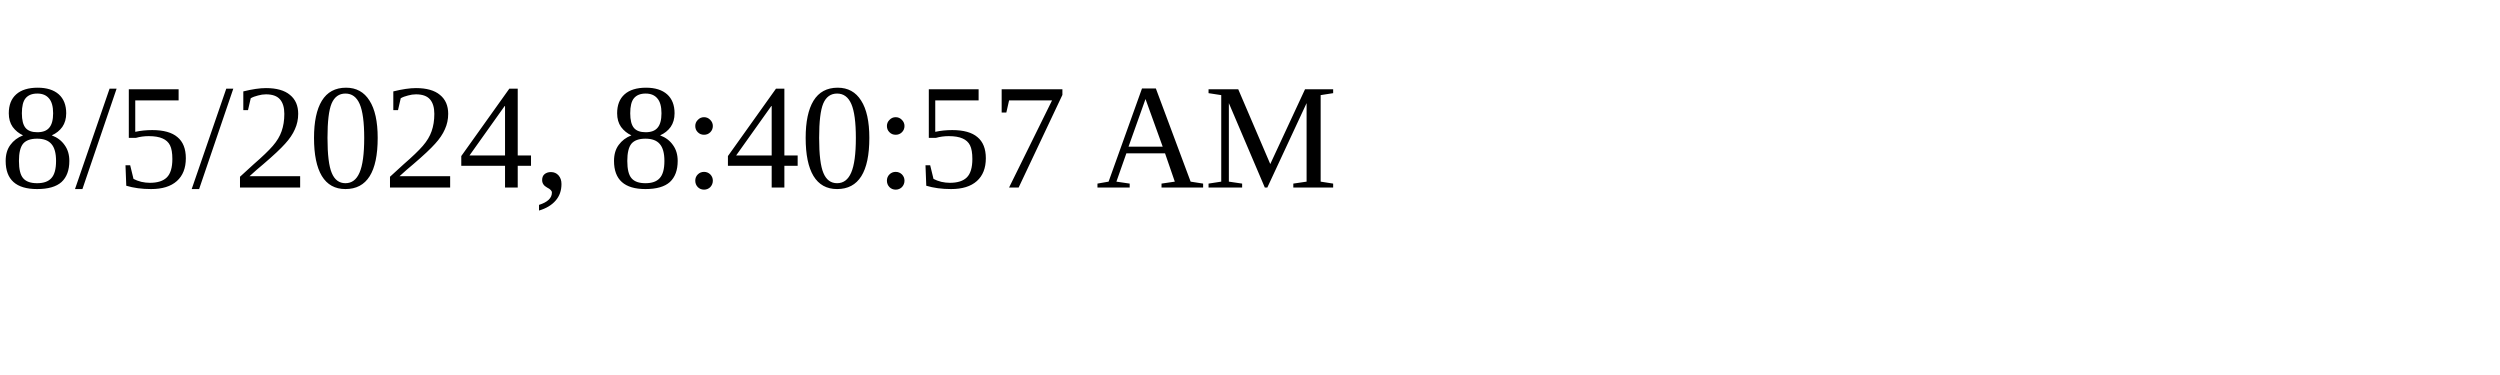
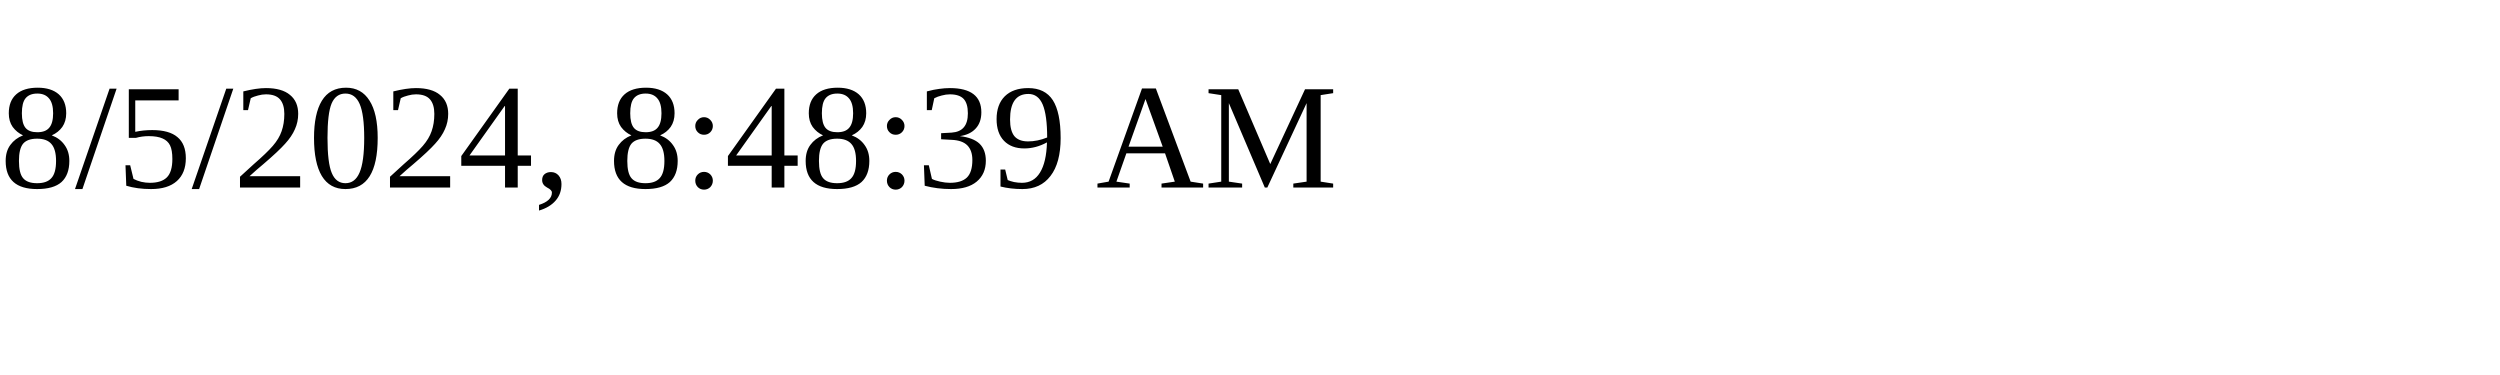
<svg xmlns="http://www.w3.org/2000/svg" height="30" width="200">
-   <text x="0" y="15">8/5/2024, 8:40:57 AM</text>
+   <text x="0" y="15">8/5/2024, 8:48:39 AM</text>
</svg>
